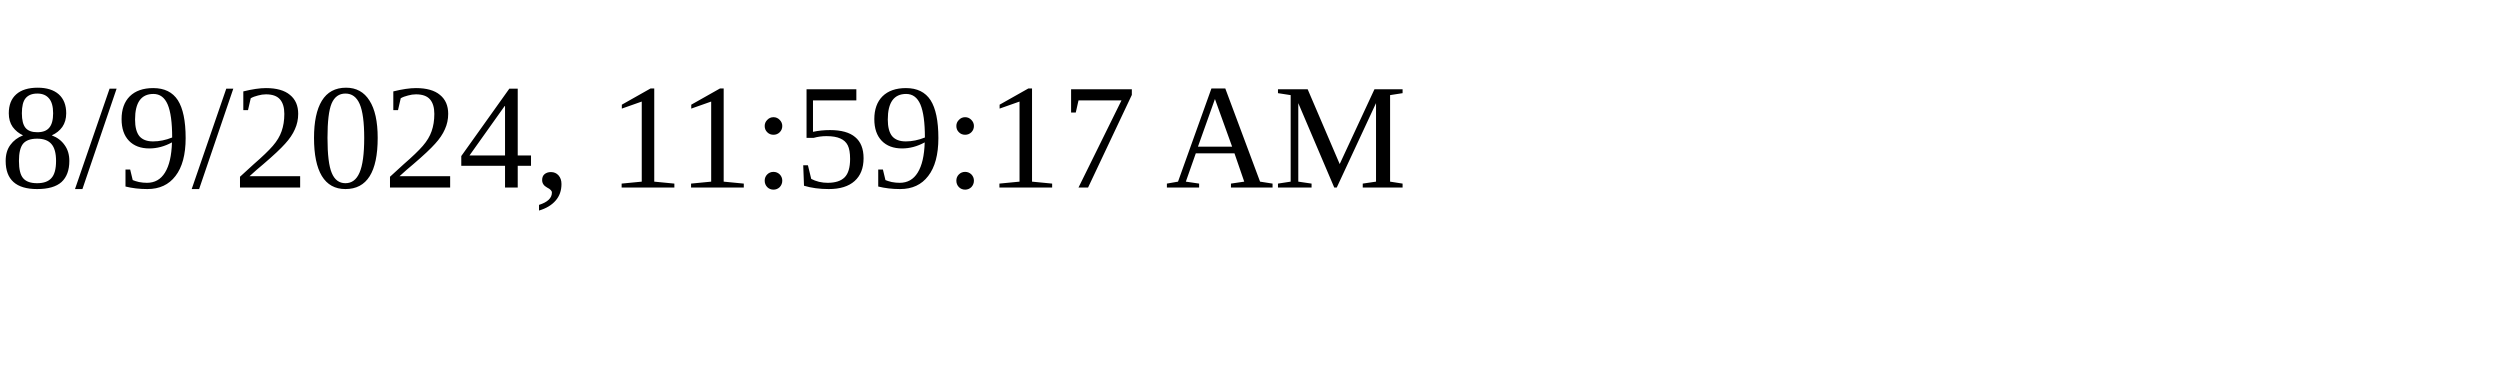
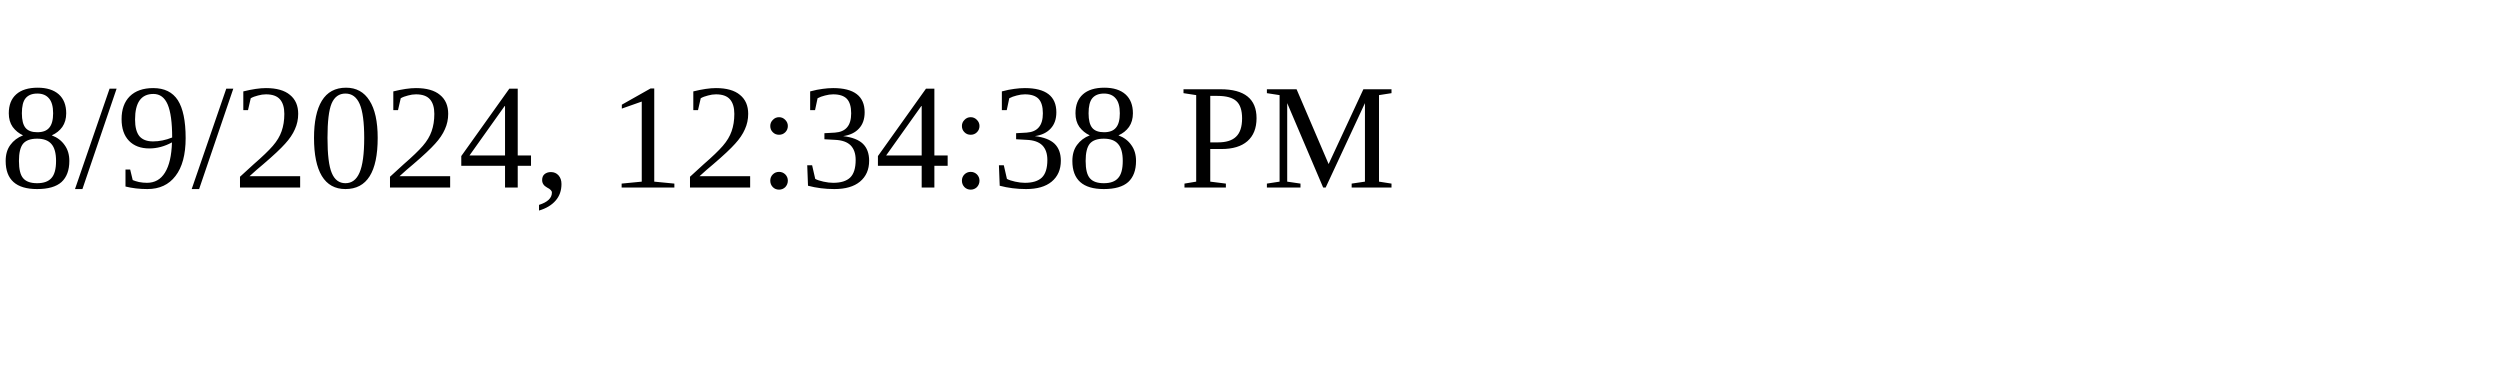
<svg xmlns="http://www.w3.org/2000/svg" height="30" width="200">
-   <text x="0" y="15">8/9/2024, 11:59:17 AM</text>
+   <text x="0" y="15">8/9/2024, 12:34:38 PM</text>
</svg>
